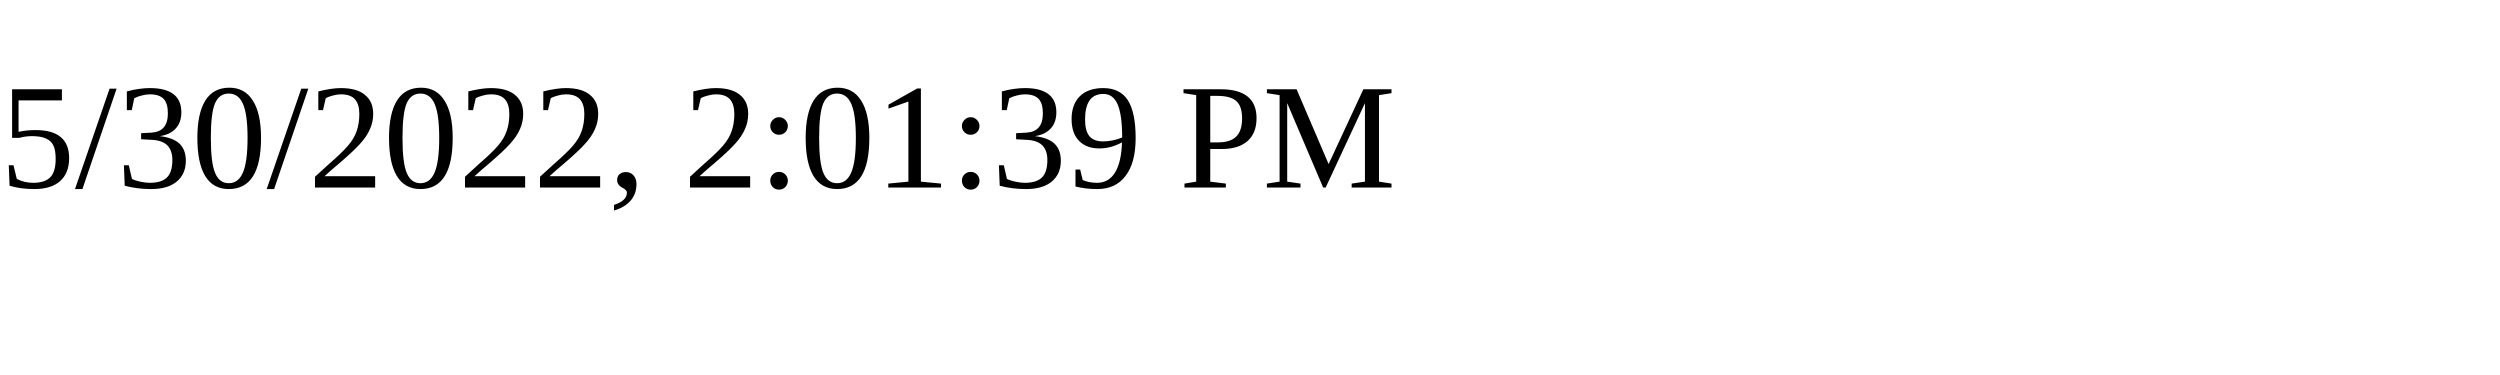
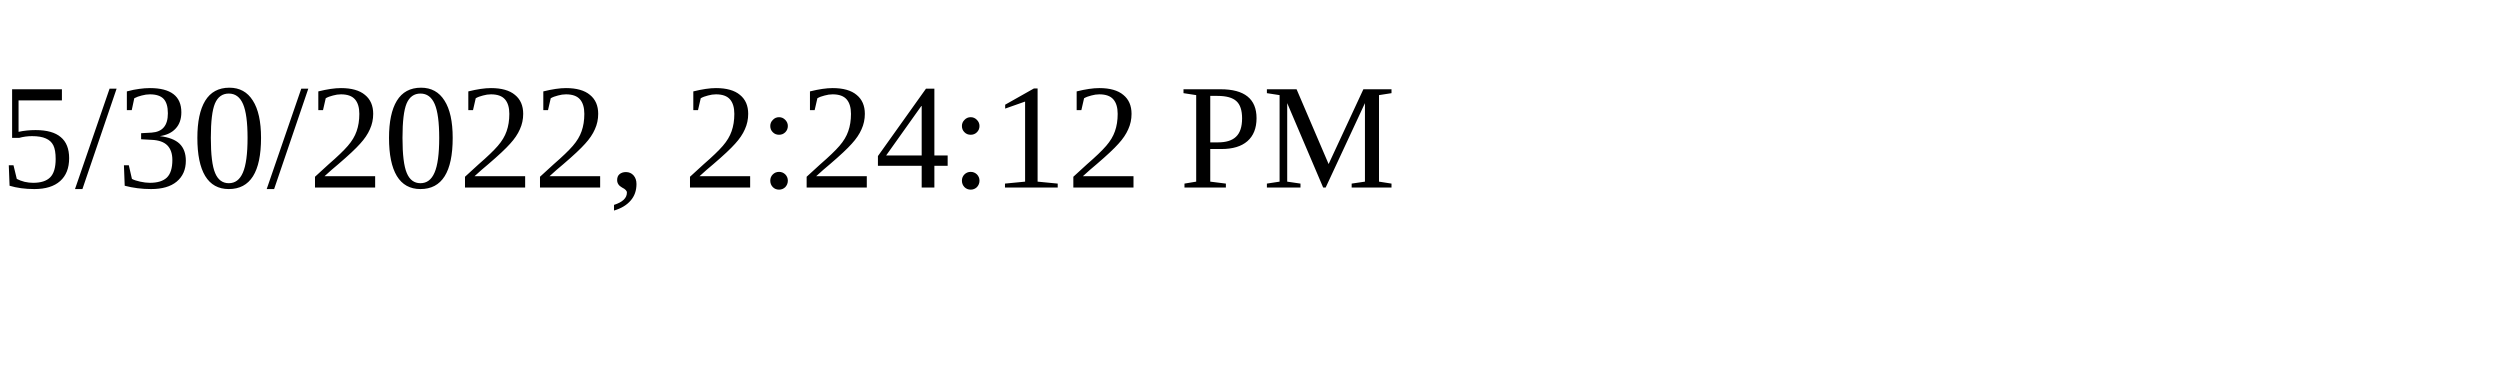
<svg xmlns="http://www.w3.org/2000/svg" height="30" width="200">
-   <text x="0" y="15">5/30/2022, 2:01:39 PM</text>
+   <text x="0" y="15">5/30/2022, 2:24:12 PM</text>
</svg>
